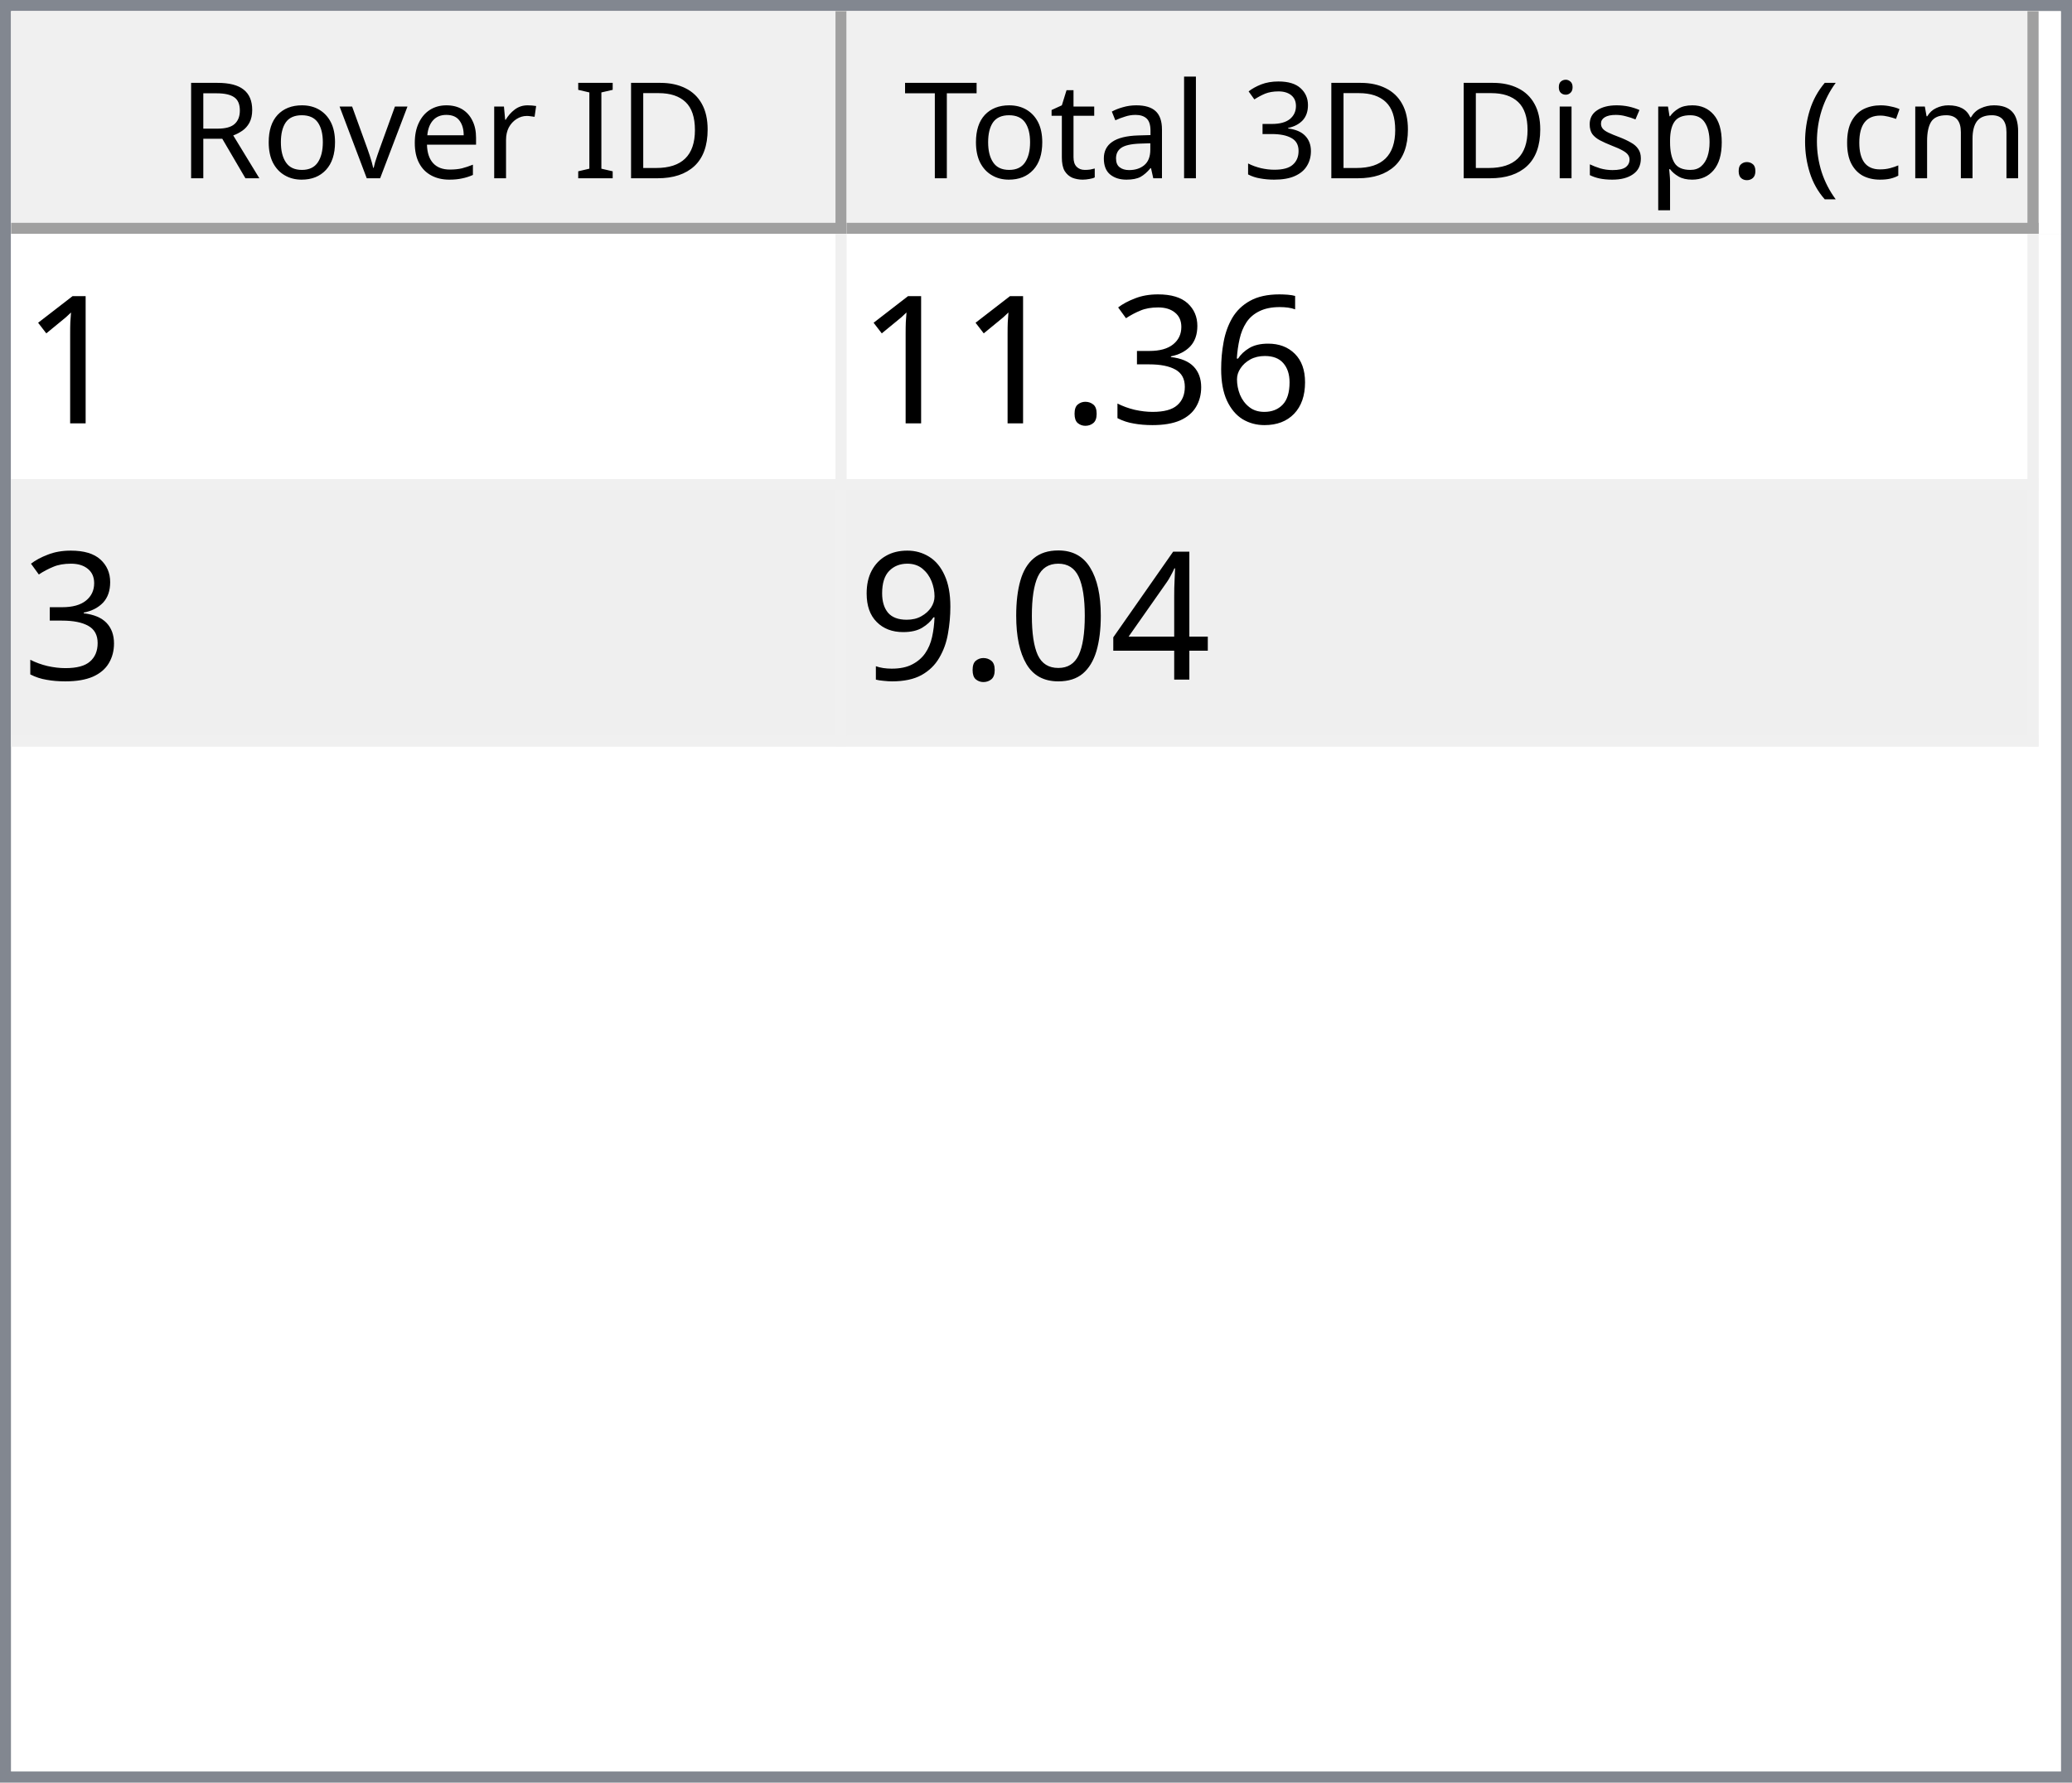
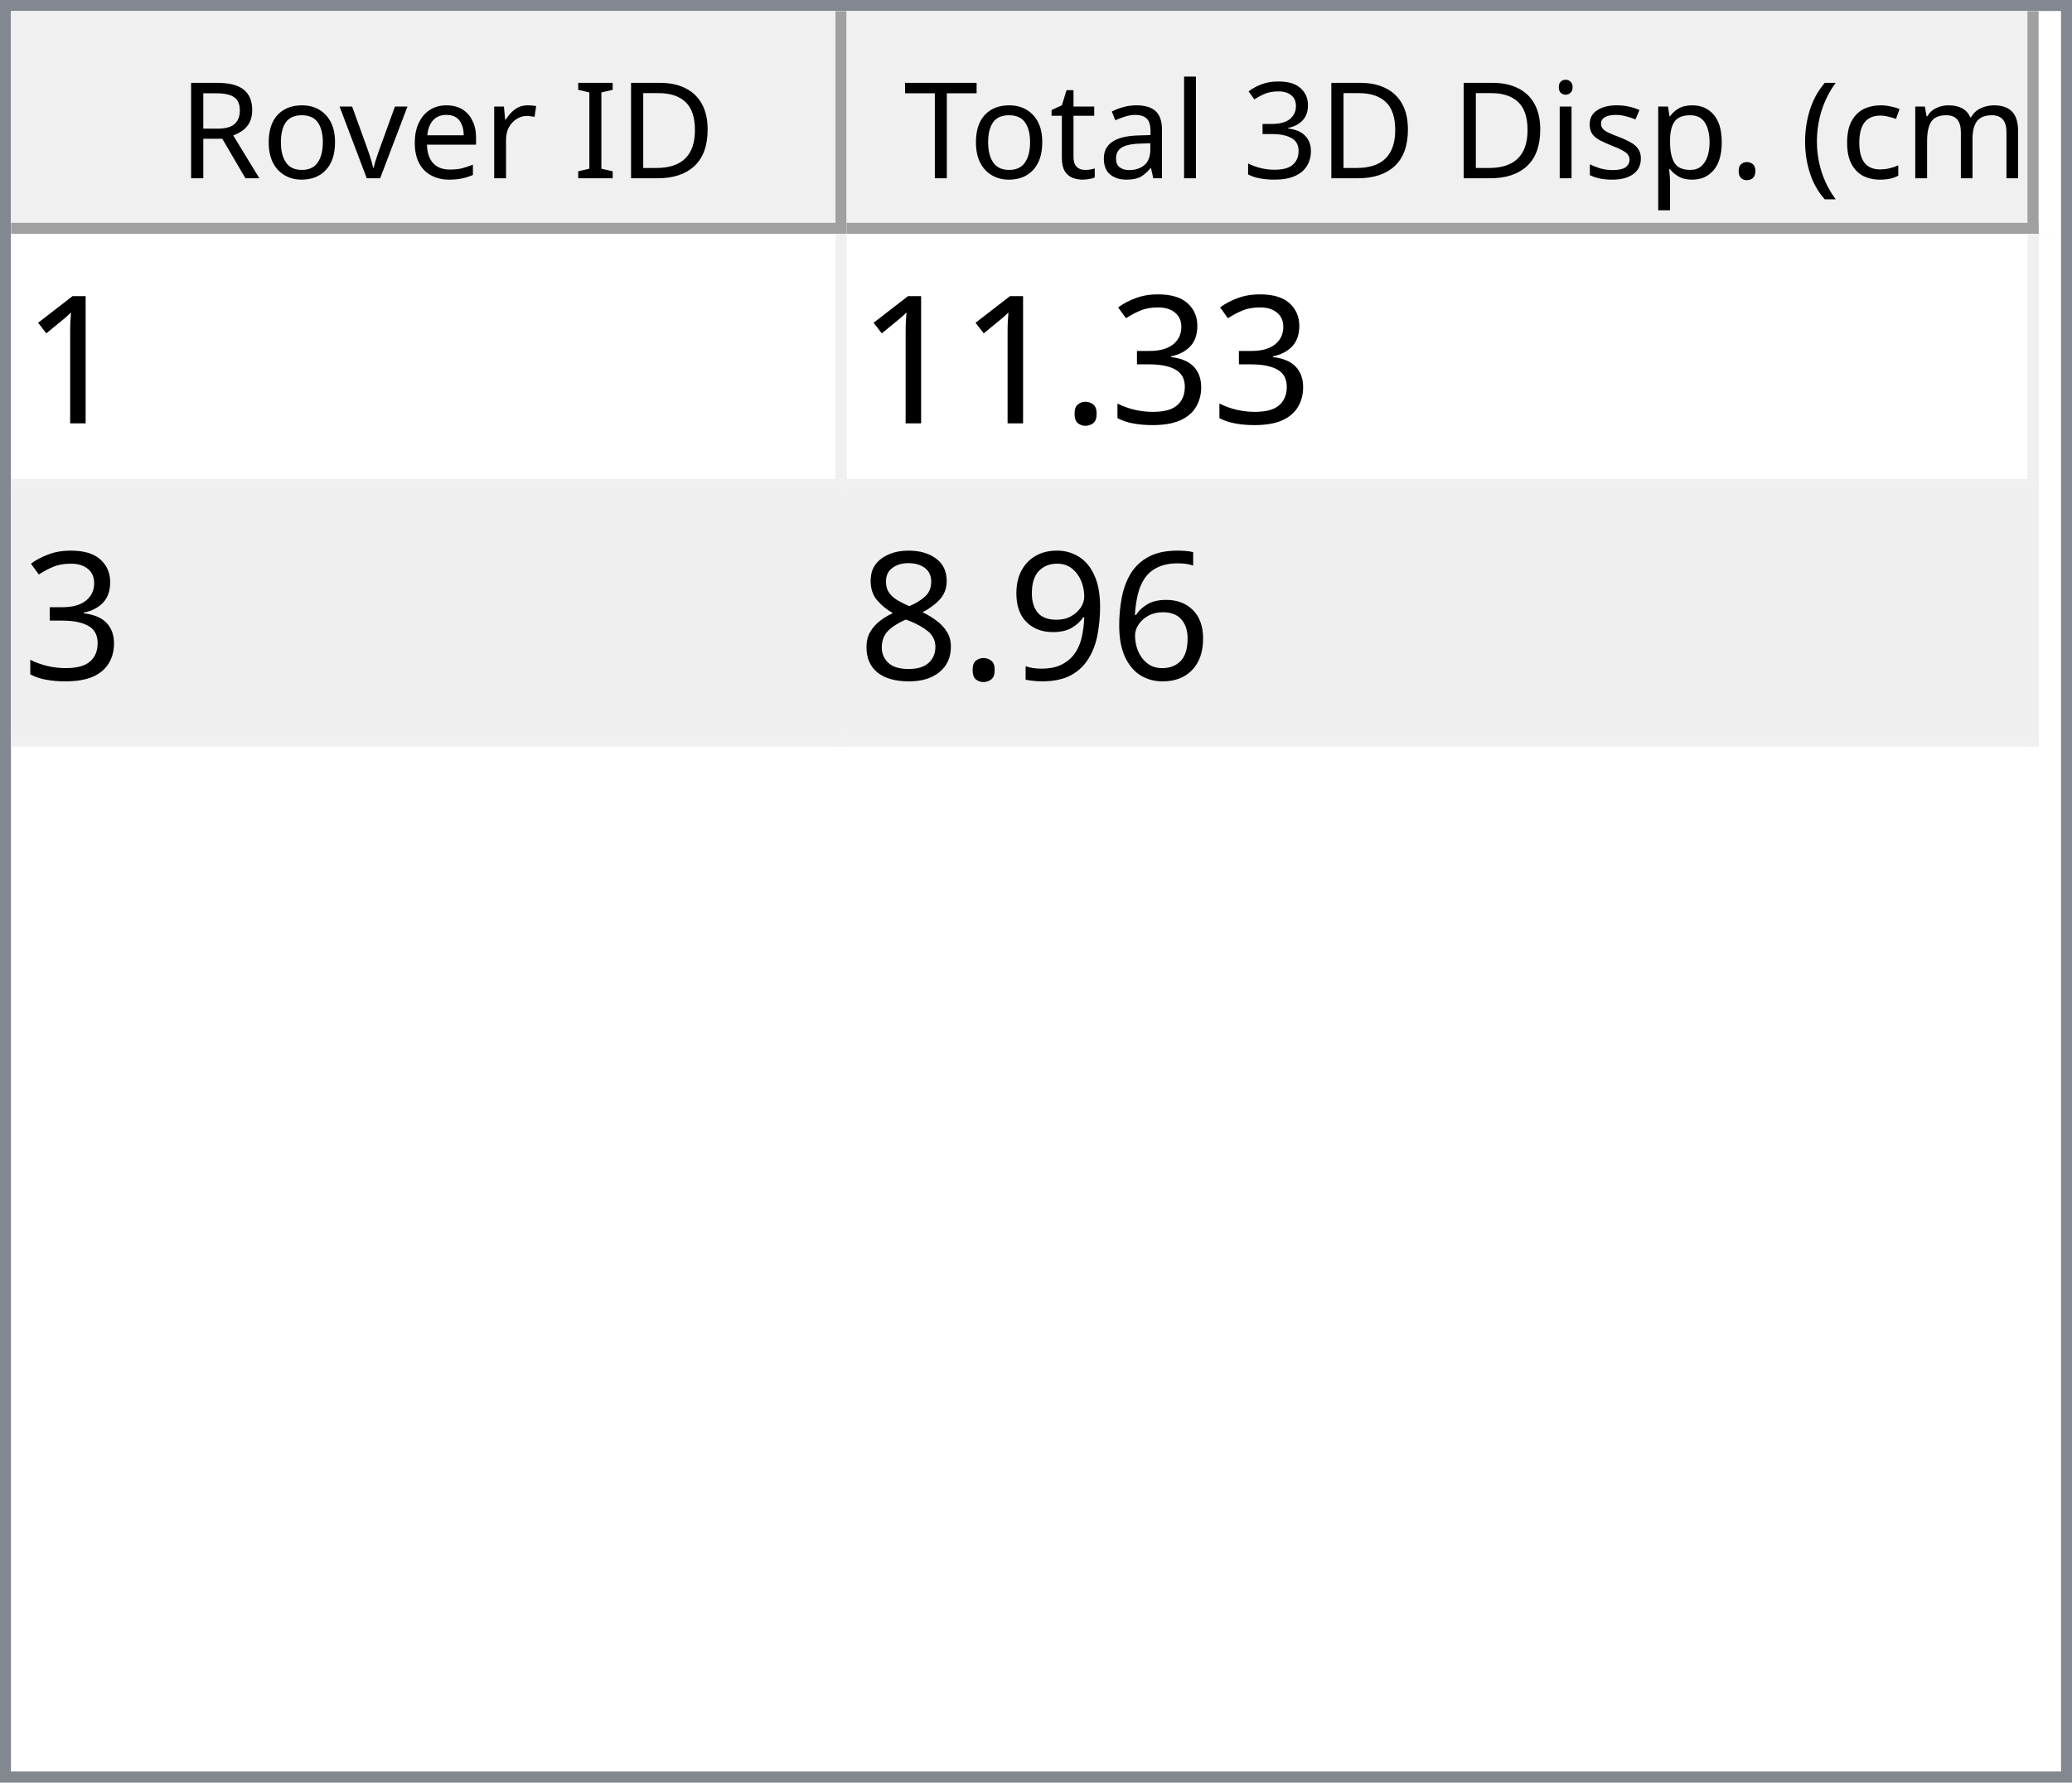
<svg xmlns="http://www.w3.org/2000/svg" style="fill-opacity:1; color-rendering:auto; color-interpolation:auto; text-rendering:auto; stroke:black; stroke-linecap:square; stroke-miterlimit:10; shape-rendering:auto; stroke-opacity:1; fill:black; stroke-dasharray:none; font-weight:normal; stroke-width:1; font-family:'Dialog'; font-style:normal; stroke-linejoin:miter; font-size:12px; stroke-dashoffset:0; image-rendering:auto;" width="186" height="160">
  <defs id="genericDefs" />
  <g>
    <defs id="defs1">
      <clipPath clipPathUnits="userSpaceOnUse" id="clipPath1">
        <path d="M0 0 L186 0 L186 160 L0 160 L0 0 Z" />
      </clipPath>
      <clipPath clipPathUnits="userSpaceOnUse" id="clipPath2">
        <path d="M0 0 L0 160 L186 160 L186 0 Z" />
      </clipPath>
      <clipPath clipPathUnits="userSpaceOnUse" id="clipPath3">
        <path d="M0 0 L0 20 L184 20 L184 0 Z" />
      </clipPath>
      <clipPath clipPathUnits="userSpaceOnUse" id="clipPath4">
        <path d="M0 0 L0 20 L75 20 L75 0 Z" />
      </clipPath>
      <clipPath clipPathUnits="userSpaceOnUse" id="clipPath5">
        <path d="M1 1 L1 19 L74 19 L74 1 Z" />
      </clipPath>
      <clipPath clipPathUnits="userSpaceOnUse" id="clipPath6">
        <path d="M0 0 L0 18 L73 18 L73 0 Z" />
      </clipPath>
      <clipPath clipPathUnits="userSpaceOnUse" id="clipPath7">
        <path d="M-0.5 -0.5 L-0.5 19.5 L74.5 19.5 L74.5 -0.5 Z" />
      </clipPath>
      <clipPath clipPathUnits="userSpaceOnUse" id="clipPath8">
        <path d="M0 0 L0 20 L107 20 L107 0 Z" />
      </clipPath>
      <clipPath clipPathUnits="userSpaceOnUse" id="clipPath9">
        <path d="M1 1 L1 19 L106 19 L106 1 Z" />
      </clipPath>
      <clipPath clipPathUnits="userSpaceOnUse" id="clipPath10">
        <path d="M0 0 L0 18 L105 18 L105 0 Z" />
      </clipPath>
      <clipPath clipPathUnits="userSpaceOnUse" id="clipPath11">
        <path d="M-0.5 -0.5 L-0.5 19.5 L106.5 19.5 L106.5 -0.5 Z" />
      </clipPath>
      <clipPath clipPathUnits="userSpaceOnUse" id="clipPath12">
        <path d="M0 0 L0 138 L184 138 L184 0 Z" />
      </clipPath>
      <clipPath clipPathUnits="userSpaceOnUse" id="clipPath13">
        <path d="M0 0 L0 46 L182 46 L182 0 Z" />
      </clipPath>
      <clipPath clipPathUnits="userSpaceOnUse" id="clipPath14">
        <path d="M-0.5 -0.5 L-0.5 45.5 L181.5 45.5 L181.5 -0.5 Z" />
      </clipPath>
      <clipPath clipPathUnits="userSpaceOnUse" id="clipPath15">
        <path d="M0 0 L0 22 L74 22 L74 0 Z" />
      </clipPath>
      <clipPath clipPathUnits="userSpaceOnUse" id="clipPath16">
        <path d="M0 0 L0 22 L106 22 L106 0 Z" />
      </clipPath>
      <font horiz-adv-x="64.551" id="font1">
        <font-face ascent="107.91" descent="25.098" units-per-em="100" style="font-style:normal; font-family:Segoe UI; font-weight:normal;" />
        <missing-glyph horiz-adv-x="64.551" d="M8.109 0 L8.109 68.266 L56.453 68.266 L56.453 0 L8.109 0 ZM15.328 7.234 L49.219 7.234 L49.219 61.031 L15.328 61.031 L15.328 7.234 Z" />
        <glyph unicode="D" horiz-adv-x="70.117" d="M9.188 0 L9.188 70.016 L28.516 70.016 Q65.531 70.016 65.531 35.891 Q65.531 19.672 55.25 9.836 Q44.969 0 27.734 0 L9.188 0 ZM17.391 62.594 L17.391 7.422 L27.828 7.422 Q41.609 7.422 49.273 14.797 Q56.938 22.172 56.938 35.688 Q56.938 62.594 28.328 62.594 L17.391 62.594 Z" />
        <glyph unicode="I" horiz-adv-x="26.611" d="M17.391 0 L9.188 0 L9.188 70.016 L17.391 70.016 L17.391 0 Z" />
        <glyph unicode=" " horiz-adv-x="27.393" d="" />
        <glyph unicode="r" horiz-adv-x="34.766" d="M34.188 41.891 Q32.078 43.5 28.125 43.5 Q23 43.5 19.555 38.672 Q16.109 33.844 16.109 25.484 L16.109 0 L8.109 0 L8.109 50 L16.109 50 L16.109 39.703 L16.312 39.703 Q18.016 44.969 21.531 47.922 Q25.047 50.875 29.391 50.875 Q32.516 50.875 34.188 50.203 L34.188 41.891 Z" />
        <glyph unicode="e" horiz-adv-x="52.295" d="M48.297 23 L12.984 23 Q13.188 14.656 17.484 10.109 Q21.781 5.562 29.297 5.562 Q37.75 5.562 44.828 11.141 L44.828 3.609 Q38.234 -1.172 27.391 -1.172 Q16.797 -1.172 10.742 5.641 Q4.688 12.453 4.688 24.812 Q4.688 36.469 11.305 43.82 Q17.922 51.172 27.734 51.172 Q37.547 51.172 42.922 44.828 Q48.297 38.484 48.297 27.203 L48.297 23 ZM40.094 29.781 Q40.047 36.719 36.75 40.578 Q33.453 44.438 27.594 44.438 Q21.922 44.438 17.969 40.383 Q14.016 36.328 13.094 29.781 L40.094 29.781 Z" />
        <glyph unicode="v" horiz-adv-x="47.9" d="M47.406 50 L27.484 0 L19.625 0 L0.688 50 L9.469 50 L22.172 13.672 Q23.578 9.672 23.922 6.688 L24.125 6.688 Q24.609 10.453 25.688 13.484 L38.969 50 L47.406 50 Z" />
        <glyph unicode="o" horiz-adv-x="58.594" d="M29 -1.172 Q17.922 -1.172 11.305 5.836 Q4.688 12.844 4.688 24.422 Q4.688 37.016 11.57 44.094 Q18.453 51.172 30.172 51.172 Q41.359 51.172 47.633 44.289 Q53.906 37.406 53.906 25.203 Q53.906 13.234 47.141 6.031 Q40.375 -1.172 29 -1.172 ZM29.594 44.438 Q21.875 44.438 17.383 39.188 Q12.891 33.938 12.891 24.703 Q12.891 15.828 17.43 10.695 Q21.969 5.562 29.594 5.562 Q37.359 5.562 41.531 10.594 Q45.703 15.625 45.703 24.906 Q45.703 34.281 41.531 39.359 Q37.359 44.438 29.594 44.438 Z" />
        <glyph unicode="R" horiz-adv-x="59.814" d="M59.375 0 L49.609 0 L37.891 19.625 Q36.281 22.359 34.766 24.289 Q33.25 26.219 31.664 27.438 Q30.078 28.656 28.25 29.219 Q26.422 29.781 24.125 29.781 L17.391 29.781 L17.391 0 L9.188 0 L9.188 70.016 L30.078 70.016 Q34.672 70.016 38.555 68.867 Q42.438 67.719 45.289 65.375 Q48.141 63.031 49.758 59.547 Q51.375 56.062 51.375 51.375 Q51.375 47.703 50.273 44.656 Q49.172 41.609 47.148 39.211 Q45.125 36.812 42.266 35.133 Q39.406 33.453 35.844 32.516 L35.844 32.328 Q37.594 31.547 38.891 30.547 Q40.188 29.547 41.359 28.18 Q42.531 26.812 43.68 25.078 Q44.828 23.344 46.234 21.047 L59.375 0 ZM17.391 62.594 L17.391 37.203 L28.516 37.203 Q31.594 37.203 34.203 38.133 Q36.812 39.062 38.719 40.797 Q40.625 42.531 41.703 45.047 Q42.781 47.562 42.781 50.688 Q42.781 56.297 39.141 59.445 Q35.5 62.594 28.609 62.594 L17.391 62.594 Z" />
        <glyph unicode=")" horiz-adv-x="30.176" d="M8.297 -15.922 L1.172 -15.922 Q16.406 2.344 16.406 26.812 Q16.406 51.469 1.078 70.016 L8.297 70.016 Q23.531 52.156 23.531 26.703 Q23.531 1.375 8.297 -15.922 Z" />
        <glyph unicode="m" horiz-adv-x="86.133" d="M79.109 0 L71.094 0 L71.094 28.719 Q71.094 37.016 68.531 40.727 Q65.969 44.438 59.906 44.438 Q54.781 44.438 51.195 39.75 Q47.609 35.062 47.609 28.516 L47.609 0 L39.594 0 L39.594 29.688 Q39.594 44.438 28.219 44.438 Q22.953 44.438 19.531 40.016 Q16.109 35.594 16.109 28.516 L16.109 0 L8.109 0 L8.109 50 L16.109 50 L16.109 42.094 L16.312 42.094 Q21.625 51.172 31.844 51.172 Q36.969 51.172 40.773 48.312 Q44.578 45.453 46 40.828 Q51.562 51.172 62.594 51.172 Q79.109 51.172 79.109 30.812 L79.109 0 Z" />
        <glyph unicode="c" horiz-adv-x="46.191" d="M42.188 2.297 Q36.422 -1.172 28.516 -1.172 Q17.828 -1.172 11.258 5.789 Q4.688 12.75 4.688 23.828 Q4.688 36.188 11.766 43.68 Q18.844 51.172 30.672 51.172 Q37.25 51.172 42.281 48.734 L42.281 40.531 Q36.719 44.438 30.375 44.438 Q22.703 44.438 17.797 38.945 Q12.891 33.453 12.891 24.516 Q12.891 15.719 17.508 10.641 Q22.125 5.562 29.891 5.562 Q36.422 5.562 42.188 9.906 L42.188 2.297 Z" />
        <glyph unicode="(" horiz-adv-x="30.176" d="M29.109 -15.922 L21.969 -15.922 Q6.844 1.375 6.844 26.703 Q6.844 52.156 21.969 70.016 L29.203 70.016 Q13.875 51.469 13.875 26.812 Q13.875 2.344 29.109 -15.922 Z" />
        <glyph unicode="." horiz-adv-x="21.68" d="M10.891 -1.078 Q8.641 -1.078 7.055 0.539 Q5.469 2.156 5.469 4.391 Q5.469 6.641 7.055 8.273 Q8.641 9.906 10.891 9.906 Q13.188 9.906 14.797 8.273 Q16.406 6.641 16.406 4.391 Q16.406 2.156 14.797 0.539 Q13.188 -1.078 10.891 -1.078 Z" />
        <glyph unicode="p" horiz-adv-x="58.789" d="M16.312 7.234 L16.109 7.234 L16.109 -23 L8.109 -23 L8.109 50 L16.109 50 L16.109 41.219 L16.312 41.219 Q22.219 51.172 33.594 51.172 Q43.266 51.172 48.688 44.461 Q54.109 37.75 54.109 26.469 Q54.109 13.922 48 6.375 Q41.891 -1.172 31.297 -1.172 Q21.578 -1.172 16.312 7.234 ZM16.109 27.391 L16.109 20.406 Q16.109 14.203 20.141 9.883 Q24.172 5.562 30.375 5.562 Q37.641 5.562 41.773 11.133 Q45.906 16.703 45.906 26.609 Q45.906 34.969 42.047 39.703 Q38.188 44.438 31.594 44.438 Q24.609 44.438 20.359 39.578 Q16.109 34.719 16.109 27.391 Z" />
        <glyph unicode="s" horiz-adv-x="42.432" d="M5.078 1.812 L5.078 10.406 Q11.625 5.562 19.484 5.562 Q30.031 5.562 30.031 12.594 Q30.031 14.594 29.125 15.992 Q28.219 17.391 26.68 18.461 Q25.141 19.531 23.07 20.383 Q21 21.234 18.609 22.172 Q15.281 23.484 12.766 24.828 Q10.25 26.172 8.57 27.859 Q6.891 29.547 6.031 31.695 Q5.172 33.844 5.172 36.719 Q5.172 40.234 6.789 42.945 Q8.406 45.656 11.086 47.484 Q13.766 49.312 17.211 50.242 Q20.656 51.172 24.312 51.172 Q30.812 51.172 35.938 48.922 L35.938 40.828 Q30.422 44.438 23.25 44.438 Q21 44.438 19.195 43.922 Q17.391 43.406 16.094 42.477 Q14.797 41.547 14.086 40.258 Q13.375 38.969 13.375 37.406 Q13.375 35.453 14.086 34.133 Q14.797 32.812 16.164 31.789 Q17.531 30.766 19.484 29.938 Q21.438 29.109 23.922 28.125 Q27.25 26.859 29.883 25.516 Q32.516 24.172 34.375 22.484 Q36.234 20.797 37.234 18.602 Q38.234 16.406 38.234 13.375 Q38.234 9.672 36.602 6.938 Q34.969 4.203 32.234 2.398 Q29.5 0.594 25.93 -0.289 Q22.359 -1.172 18.453 -1.172 Q10.75 -1.172 5.078 1.812 Z" />
        <glyph unicode="i" horiz-adv-x="24.219" d="M12.203 62.703 Q10.062 62.703 8.547 64.164 Q7.031 65.625 7.031 67.875 Q7.031 70.125 8.547 71.609 Q10.062 73.094 12.203 73.094 Q14.406 73.094 15.945 71.609 Q17.484 70.125 17.484 67.875 Q17.484 65.719 15.945 64.211 Q14.406 62.703 12.203 62.703 ZM16.109 0 L8.109 0 L8.109 50 L16.109 50 L16.109 0 Z" />
        <glyph unicode="3" horiz-adv-x="53.906" d="M46.531 19.828 Q46.531 15.094 44.75 11.211 Q42.969 7.328 39.719 4.57 Q36.469 1.812 31.93 0.297 Q27.391 -1.219 21.922 -1.219 Q11.922 -1.219 6 2.594 L6 11.188 Q13.094 5.609 22.219 5.609 Q25.875 5.609 28.828 6.539 Q31.781 7.469 33.906 9.227 Q36.031 10.984 37.18 13.477 Q38.328 15.969 38.328 19.094 Q38.328 32.812 18.797 32.812 L12.984 32.812 L12.984 39.594 L18.5 39.594 Q35.797 39.594 35.797 52.484 Q35.797 64.406 22.609 64.406 Q15.188 64.406 8.688 59.422 L8.688 67.188 Q15.375 71.188 24.609 71.188 Q29 71.188 32.57 69.969 Q36.141 68.75 38.68 66.555 Q41.219 64.359 42.609 61.281 Q44 58.203 44 54.5 Q44 40.672 30.031 36.719 L30.031 36.531 Q33.594 36.141 36.625 34.797 Q39.656 33.453 41.852 31.305 Q44.047 29.156 45.289 26.25 Q46.531 23.344 46.531 19.828 Z" />
        <glyph unicode="l" horiz-adv-x="24.219" d="M16.109 0 L8.109 0 L8.109 74.031 L16.109 74.031 L16.109 0 Z" />
        <glyph unicode="a" horiz-adv-x="50.879" d="M43.891 0 L35.891 0 L35.891 7.812 L35.688 7.812 Q30.469 -1.172 20.312 -1.172 Q12.844 -1.172 8.617 2.781 Q4.391 6.734 4.391 13.281 Q4.391 27.297 20.906 29.594 L35.891 31.688 Q35.891 44.438 25.594 44.438 Q16.547 44.438 9.281 38.281 L9.281 46.484 Q16.656 51.172 26.266 51.172 Q43.891 51.172 43.891 32.516 L43.891 0 ZM35.891 25.297 L23.828 23.641 Q18.266 22.859 15.43 20.875 Q12.594 18.891 12.594 13.875 Q12.594 10.203 15.211 7.883 Q17.828 5.562 22.172 5.562 Q28.125 5.562 32.008 9.742 Q35.891 13.922 35.891 20.312 L35.891 25.297 Z" />
        <glyph unicode="t" horiz-adv-x="33.887" d="M31.297 0.484 Q28.469 -1.078 23.828 -1.078 Q10.688 -1.078 10.688 13.578 L10.688 43.172 L2.094 43.172 L2.094 50 L10.688 50 L10.688 62.203 L18.703 64.797 L18.703 50 L31.297 50 L31.297 43.172 L18.703 43.172 L18.703 14.984 Q18.703 9.969 20.414 7.82 Q22.125 5.672 26.078 5.672 Q29.109 5.672 31.297 7.328 L31.297 0.484 Z" />
        <glyph unicode="T" horiz-adv-x="52.393" d="M50.594 62.594 L30.375 62.594 L30.375 0 L22.172 0 L22.172 62.594 L2 62.594 L2 70.016 L50.594 70.016 L50.594 62.594 Z" />
      </font>
      <font horiz-adv-x="75.0" id="font2">
        <font-face ascent="100.537" descent="21.973" units-per-em="100" style="font-style:normal; font-family:sans-serif; font-weight:normal;" />
        <missing-glyph horiz-adv-x="75.0" d="M12.5 0 L12.5 62.5 L62.5 62.5 L62.5 0 L12.5 0 ZM14.062 1.562 L60.938 1.562 L60.938 60.938 L14.062 60.938 L14.062 1.562 Z" />
        <glyph unicode="1" horiz-adv-x="55.615" d="M37.25 0 L28.469 0 L28.469 56 Q25.297 52.984 20.141 49.953 Q14.984 46.922 10.891 45.406 L10.891 53.906 Q18.266 57.375 23.781 62.305 Q29.297 67.234 31.594 71.875 L37.25 71.875 L37.25 0 Z" />
-         <glyph unicode="6" horiz-adv-x="55.615" d="M49.75 54.047 L41.016 53.375 Q39.844 58.547 37.703 60.891 Q34.125 64.656 28.906 64.656 Q24.703 64.656 21.531 62.312 Q17.391 59.281 14.992 53.469 Q12.594 47.656 12.5 36.922 Q15.672 41.75 20.266 44.094 Q24.859 46.438 29.891 46.438 Q38.672 46.438 44.852 39.969 Q51.031 33.5 51.031 23.25 Q51.031 16.5 48.125 10.719 Q45.219 4.938 40.141 1.859 Q35.062 -1.219 28.609 -1.219 Q17.625 -1.219 10.695 6.859 Q3.766 14.938 3.766 33.5 Q3.766 54.25 11.422 63.672 Q18.109 71.875 29.438 71.875 Q37.891 71.875 43.289 67.141 Q48.688 62.406 49.75 54.047 ZM13.875 23.188 Q13.875 18.656 15.797 14.508 Q17.719 10.359 21.188 8.18 Q24.656 6 28.469 6 Q34.031 6 38.039 10.492 Q42.047 14.984 42.047 22.703 Q42.047 30.125 38.086 34.398 Q34.125 38.672 28.125 38.672 Q22.172 38.672 18.023 34.398 Q13.875 30.125 13.875 23.188 Z" />
        <glyph unicode="3" horiz-adv-x="55.615" d="M4.203 18.891 L12.984 20.062 Q14.5 12.594 18.141 9.297 Q21.781 6 27 6 Q33.203 6 37.477 10.297 Q41.75 14.594 41.75 20.953 Q41.75 27 37.797 30.93 Q33.844 34.859 27.734 34.859 Q25.25 34.859 21.531 33.891 L22.516 41.609 Q23.391 41.5 23.922 41.5 Q29.547 41.5 34.039 44.43 Q38.531 47.359 38.531 53.469 Q38.531 58.297 35.258 61.477 Q31.984 64.656 26.812 64.656 Q21.688 64.656 18.266 61.43 Q14.844 58.203 13.875 51.766 L5.078 53.328 Q6.688 62.156 12.398 67.016 Q18.109 71.875 26.609 71.875 Q32.469 71.875 37.398 69.359 Q42.328 66.844 44.945 62.5 Q47.562 58.156 47.562 53.266 Q47.562 48.641 45.07 44.828 Q42.578 41.016 37.703 38.766 Q44.047 37.312 47.562 32.695 Q51.078 28.078 51.078 21.141 Q51.078 11.766 44.242 5.25 Q37.406 -1.266 26.953 -1.266 Q17.531 -1.266 11.305 4.352 Q5.078 9.969 4.203 18.891 Z" />
        <glyph unicode="." horiz-adv-x="27.783" d="M9.078 0 L9.078 10.016 L19.094 10.016 L19.094 0 L9.078 0 Z" />
-         <glyph unicode="4" horiz-adv-x="55.615" d="M32.328 0 L32.328 17.141 L1.266 17.141 L1.266 25.203 L33.938 71.578 L41.109 71.578 L41.109 25.203 L50.781 25.203 L50.781 17.141 L41.109 17.141 L41.109 0 L32.328 0 ZM32.328 25.203 L32.328 57.469 L9.906 25.203 L32.328 25.203 Z" />
-         <glyph unicode="0" horiz-adv-x="55.615" d="M4.156 35.297 Q4.156 48 6.766 55.742 Q9.375 63.484 14.523 67.68 Q19.672 71.875 27.484 71.875 Q33.25 71.875 37.594 69.555 Q41.938 67.234 44.773 62.867 Q47.609 58.5 49.219 52.227 Q50.828 45.953 50.828 35.297 Q50.828 22.703 48.242 14.969 Q45.656 7.234 40.508 3.008 Q35.359 -1.219 27.484 -1.219 Q17.141 -1.219 11.234 6.203 Q4.156 15.141 4.156 35.297 ZM13.188 35.297 Q13.188 17.672 17.312 11.836 Q21.438 6 27.484 6 Q33.547 6 37.672 11.859 Q41.797 17.719 41.797 35.297 Q41.797 52.984 37.672 58.789 Q33.547 64.594 27.391 64.594 Q21.344 64.594 17.719 59.469 Q13.188 52.938 13.188 35.297 Z" />
+         <glyph unicode="6" horiz-adv-x="55.615" d="M49.75 54.047 L41.016 53.375 Q39.844 58.547 37.703 60.891 Q34.125 64.656 28.906 64.656 Q24.703 64.656 21.531 62.312 Q17.391 59.281 14.992 53.469 Q12.594 47.656 12.5 36.922 Q15.672 41.75 20.266 44.094 Q24.859 46.438 29.891 46.438 Q38.672 46.438 44.852 39.969 Q51.031 33.5 51.031 23.25 Q51.031 16.5 48.125 10.719 Q45.219 4.938 40.141 1.859 Q35.062 -1.219 28.609 -1.219 Q17.625 -1.219 10.695 6.859 Q3.766 14.938 3.766 33.5 Q3.766 54.25 11.422 63.672 Q18.109 71.875 29.438 71.875 Q37.891 71.875 43.289 67.141 Q48.688 62.406 49.75 54.047 ZM13.875 23.188 Q13.875 18.656 15.797 14.508 Q17.719 10.359 21.188 8.18 Q24.656 6 28.469 6 Q34.031 6 38.039 10.492 Q42.047 14.984 42.047 22.703 Q42.047 30.125 38.086 34.398 Q34.125 38.672 28.125 38.672 Q22.172 38.672 18.023 34.398 Q13.875 30.125 13.875 23.188 Z" />
        <glyph unicode="9" horiz-adv-x="55.615" d="M5.469 16.547 L13.922 17.328 Q14.984 11.375 18.016 8.688 Q21.047 6 25.781 6 Q29.828 6 32.883 7.859 Q35.938 9.719 37.891 12.82 Q39.844 15.922 41.164 21.195 Q42.484 26.469 42.484 31.938 Q42.484 32.516 42.438 33.688 Q39.797 29.5 35.234 26.883 Q30.672 24.266 25.344 24.266 Q16.453 24.266 10.305 30.711 Q4.156 37.156 4.156 47.703 Q4.156 58.594 10.578 65.234 Q17 71.875 26.656 71.875 Q33.641 71.875 39.43 68.117 Q45.219 64.359 48.219 57.398 Q51.219 50.438 51.219 37.25 Q51.219 23.531 48.242 15.406 Q45.266 7.281 39.383 3.031 Q33.5 -1.219 25.594 -1.219 Q17.188 -1.219 11.867 3.445 Q6.547 8.109 5.469 16.547 ZM41.453 48.141 Q41.453 55.719 37.43 60.156 Q33.406 64.594 27.734 64.594 Q21.875 64.594 17.531 59.812 Q13.188 55.031 13.188 47.406 Q13.188 40.578 17.312 36.305 Q21.438 32.031 27.484 32.031 Q33.594 32.031 37.523 36.305 Q41.453 40.578 41.453 48.141 Z" />
+         <glyph unicode="8" horiz-adv-x="55.615" d="M17.672 38.812 Q12.203 40.828 9.57 44.539 Q6.938 48.25 6.938 53.422 Q6.938 61.234 12.555 66.555 Q18.172 71.875 27.484 71.875 Q36.859 71.875 42.578 66.43 Q48.297 60.984 48.297 53.172 Q48.297 48.188 45.68 44.508 Q43.062 40.828 37.75 38.812 Q44.344 36.672 47.781 31.883 Q51.219 27.094 51.219 20.453 Q51.219 11.281 44.727 5.031 Q38.234 -1.219 27.641 -1.219 Q17.047 -1.219 10.547 5.055 Q4.047 11.328 4.047 20.703 Q4.047 27.688 7.594 32.398 Q11.141 37.109 17.672 38.812 ZM15.922 53.719 Q15.922 48.641 19.195 45.414 Q22.469 42.188 27.688 42.188 Q32.766 42.188 36.016 45.383 Q39.266 48.578 39.266 53.219 Q39.266 58.062 35.914 61.359 Q32.562 64.656 27.594 64.656 Q22.562 64.656 19.242 61.43 Q15.922 58.203 15.922 53.719 ZM13.094 20.656 Q13.094 16.891 14.875 13.375 Q16.656 9.859 20.172 7.93 Q23.688 6 27.734 6 Q34.031 6 38.133 10.055 Q42.234 14.109 42.234 20.359 Q42.234 26.703 38.016 30.859 Q33.797 35.016 27.438 35.016 Q21.234 35.016 17.164 30.914 Q13.094 26.812 13.094 20.656 Z" />
      </font>
    </defs>
    <g style="fill:white; stroke:white;">
      <rect x="0" y="0" width="186" style="clip-path:url(#clipPath1); stroke:none;" height="160" />
    </g>
    <g style="fill:white; text-rendering:optimizeSpeed; color-rendering:optimizeSpeed; image-rendering:optimizeSpeed; shape-rendering:crispEdges; stroke:white; color-interpolation:sRGB;">
      <rect x="0" width="186" height="160" y="0" style="stroke:none;" />
      <path style="stroke:none;" d="M0 160 L186 160 L186 0 L0 0 Z" />
    </g>
    <g style="fill:rgb(240,240,240); font-family:'Segoe UI'; stroke:rgb(240,240,240);">
      <rect x="0" y="0" width="186" style="clip-path:url(#clipPath2); stroke:none;" height="160" />
    </g>
    <g style="fill:rgb(130,135,144); font-family:'Segoe UI'; stroke:rgb(130,135,144);">
      <path d="M0 0 L186 0 L186 160 L0 160 L0 0 ZM1 1 L185 1 L185 159 L1 159 L1 1 Z" style="fill-rule:evenodd; clip-path:url(#clipPath2); stroke:none;" />
    </g>
    <g style="fill:white; font-family:'Segoe UI'; stroke:white;" transform="translate(1,1)">
      <rect x="0" y="0" width="184" style="clip-path:url(#clipPath3); stroke:none;" height="20" />
    </g>
    <g style="fill:rgb(240,240,240); font-family:'Segoe UI'; stroke:rgb(240,240,240);" transform="translate(1,1)">
      <rect x="0" y="0" width="75" style="clip-path:url(#clipPath4); stroke:none;" height="20" />
    </g>
    <g style="font-family:'Segoe UI';" transform="translate(2,2)">
      <text x="14" xml:space="preserve" y="14" style="clip-path:url(#clipPath6); stroke:none;">Rover ID</text>
    </g>
    <g style="fill:rgb(160,160,160); font-family:'Segoe UI'; stroke:rgb(160,160,160); stroke-linejoin:bevel;" transform="translate(1.5,1.5)">
      <line x1="74" x2="74" y1="0" style="fill:none; clip-path:url(#clipPath7);" y2="19" />
    </g>
    <g style="fill:rgb(160,160,160); font-family:'Segoe UI'; stroke:rgb(160,160,160); stroke-linejoin:bevel;" transform="matrix(1,0,0,1,1,1) translate(0.5,0.5)">
      <line x1="0" x2="74" y1="19" style="fill:none; clip-path:url(#clipPath7);" y2="19" />
    </g>
    <g style="fill:rgb(240,240,240); font-family:'Segoe UI'; stroke:rgb(240,240,240);" transform="translate(76,1)">
      <rect x="0" y="0" width="107" style="clip-path:url(#clipPath8); stroke:none;" height="20" />
    </g>
    <g style="font-family:'Segoe UI';" transform="translate(77,2)">
      <text x="1" xml:space="preserve" y="14" style="clip-path:url(#clipPath10); stroke:none;"> Total 3D Disp. (cm)</text>
    </g>
    <g style="fill:rgb(160,160,160); font-family:'Segoe UI'; stroke:rgb(160,160,160); stroke-linejoin:bevel;" transform="translate(76.5,1.5)">
      <line x1="106" x2="106" y1="0" style="fill:none; clip-path:url(#clipPath11);" y2="19" />
    </g>
    <g style="fill:rgb(160,160,160); font-family:'Segoe UI'; stroke:rgb(160,160,160); stroke-linejoin:bevel;" transform="matrix(1,0,0,1,76,1) translate(0.5,0.5)">
      <line x1="0" x2="106" y1="19" style="fill:none; clip-path:url(#clipPath11);" y2="19" />
    </g>
    <g style="fill:white; font-family:'Segoe UI'; stroke:white;" transform="translate(1,21)">
      <rect x="0" y="0" width="184" style="clip-path:url(#clipPath12); stroke:none;" height="138" />
    </g>
    <g style="fill:rgb(240,240,240); font-size:16px; font-family:sans-serif; stroke:rgb(240,240,240);" transform="translate(1,21)">
      <rect x="0" y="0" width="182" style="clip-path:url(#clipPath13); stroke:none;" height="46" />
      <line transform="translate(0.5,0.5)" x1="0" x2="181" y1="22" style="clip-path:url(#clipPath14); fill:none; stroke-linejoin:bevel;" y2="22" />
    </g>
    <g transform="matrix(1,0,0,1,1,21) translate(0.5,0.5)" style="fill:rgb(240,240,240); font-size:16px; font-family:sans-serif; stroke:rgb(240,240,240); stroke-linejoin:bevel;">
      <line x1="0" x2="181" y1="45" style="fill:none; clip-path:url(#clipPath14);" y2="45" />
    </g>
    <g transform="matrix(1,0,0,1,1,21) translate(0.5,0.5)" style="fill:rgb(240,240,240); font-size:16px; font-family:sans-serif; stroke:rgb(240,240,240); stroke-linejoin:bevel;">
      <line x1="74" x2="74" y1="0" style="fill:none; clip-path:url(#clipPath14);" y2="45" />
    </g>
    <g transform="matrix(1,0,0,1,1,21) translate(0.5,0.5)" style="fill:rgb(240,240,240); font-size:16px; font-family:sans-serif; stroke:rgb(240,240,240); stroke-linejoin:bevel;">
      <line x1="181" x2="181" y1="0" style="fill:none; clip-path:url(#clipPath14);" y2="45" />
    </g>
    <g style="fill:white; font-size:16px; font-family:sans-serif; stroke:white;" transform="matrix(1,0,0,1,1,21)">
      <rect x="0" y="0" width="74" style="clip-path:url(#clipPath15); stroke:none;" height="22" />
      <text x="1" y="17" style="fill:black; clip-path:url(#clipPath15); stroke:none;" xml:space="preserve">1</text>
    </g>
    <g style="fill:white; font-size:16px; font-family:sans-serif; stroke:white;" transform="matrix(1,0,0,1,1,21) translate(75,0)">
      <rect x="0" y="0" width="106" style="clip-path:url(#clipPath16); stroke:none;" height="22" />
-       <text x="1" y="17" style="fill:black; clip-path:url(#clipPath16); stroke:none;" xml:space="preserve">11.36</text>
+       <text x="1" y="17" style="fill:black; clip-path:url(#clipPath16); stroke:none;" xml:space="preserve">11.33</text>
    </g>
    <g style="fill:rgb(239,239,239); font-size:16px; font-family:sans-serif; stroke:rgb(239,239,239);" transform="matrix(1,0,0,1,1,21) translate(0,23)">
      <rect x="0" y="0" width="74" style="clip-path:url(#clipPath15); stroke:none;" height="22" />
      <text x="1" y="17" style="fill:black; clip-path:url(#clipPath15); stroke:none;" xml:space="preserve">3</text>
    </g>
    <g style="fill:rgb(239,239,239); font-size:16px; font-family:sans-serif; stroke:rgb(239,239,239);" transform="matrix(1,0,0,1,1,21) translate(75,23)">
      <rect x="0" y="0" width="106" style="clip-path:url(#clipPath16); stroke:none;" height="22" />
-       <text x="1" y="17" style="fill:black; clip-path:url(#clipPath16); stroke:none;" xml:space="preserve">9.04</text>
+       <text x="1" y="17" style="fill:black; clip-path:url(#clipPath16); stroke:none;" xml:space="preserve">8.96</text>
    </g>
  </g>
</svg>
